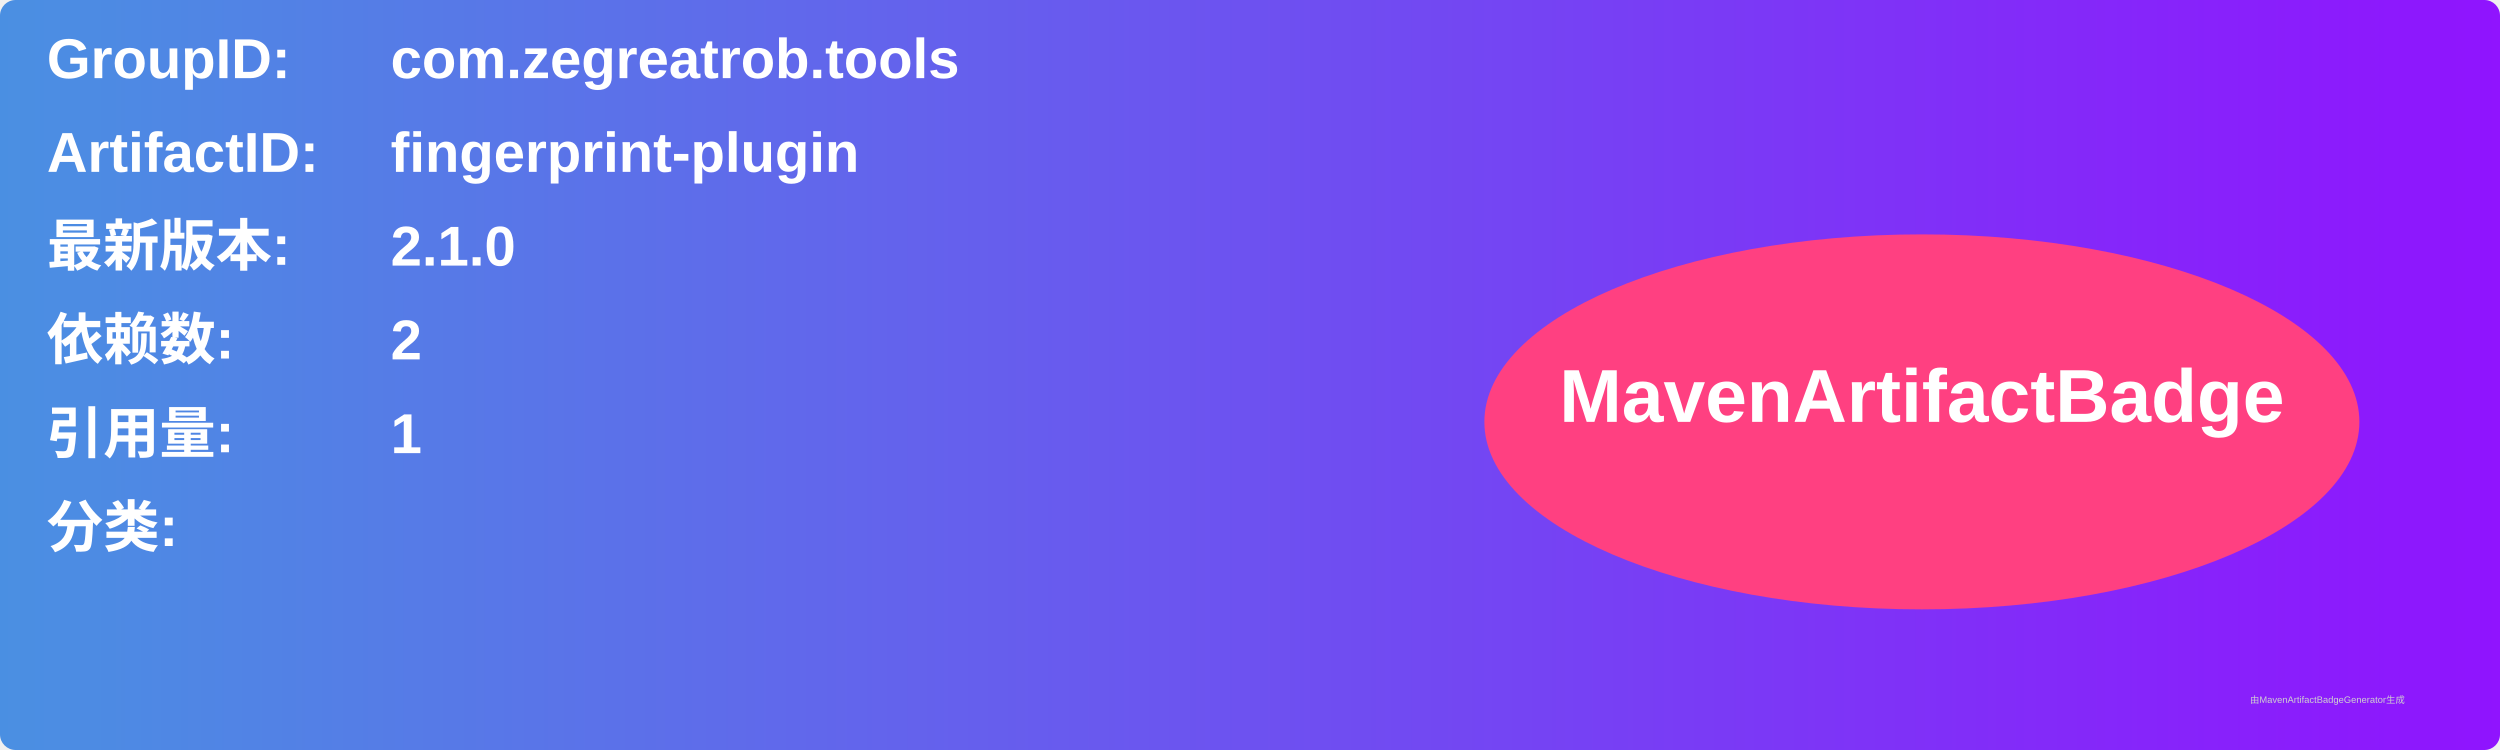
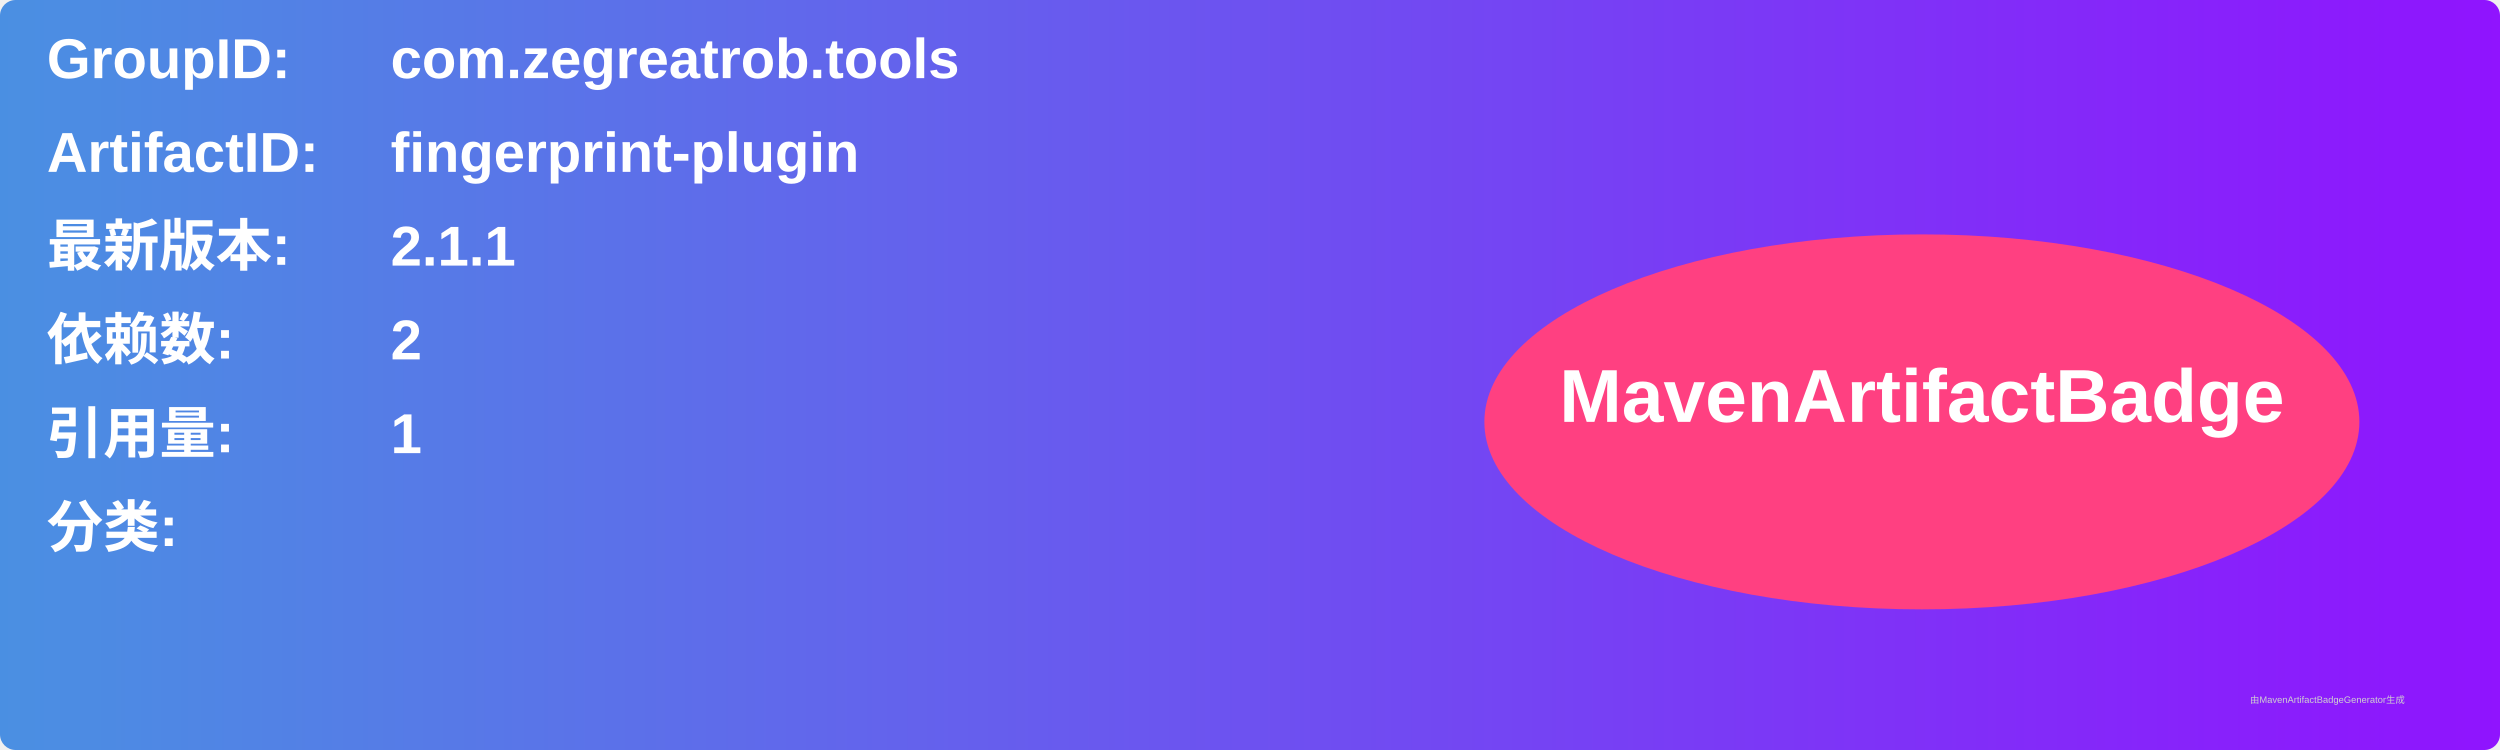
<svg xmlns="http://www.w3.org/2000/svg" width="800" height="240" viewBox="0 0 800 240">
  <linearGradient id="grad" x1="0%" y1="0%" x2="100%" y2="0%">
    <stop offset="0%" stop-color="#4a90e2" />
    <stop offset="100%" stop-color="#9013fe" />
  </linearGradient>
  <rect width="100%" height="100%" rx="5" ry="5" fill="url(#grad)" />
  <g transform="translate(15, 15)">
    <text x="0" y="10" font-family="Arial" font-size="18" fill="white" font-weight="bold" width="260">GroupID:</text>
    <text x="110" y="10" font-family="Arial" font-size="18" fill="white" font-weight="bold" width="460">com.zegreatrob.tools</text>
    <text x="0" y="40" font-family="Arial" font-size="18" fill="white" font-weight="bold" width="260">ArtifactID:</text>
    <text x="110" y="40" font-family="Arial" font-size="18" fill="white" font-weight="bold" width="460">fingerprint-plugin</text>
    <text x="0" y="70" font-family="Arial" font-size="18" fill="white" font-weight="bold">最新版本:</text>
    <text x="110" y="70" font-family="Arial" font-size="18" fill="white" font-weight="bold">
-       <tspan font-weight="bold">2.1.0</tspan>
+       <tspan font-weight="bold">2.1.1</tspan>
    </text>
    <text x="0" y="100" font-family="Arial" font-size="18" fill="white" font-weight="bold">依赖数: </text>
    <text x="110" y="100" font-family="Arial" font-size="18" fill="white">
      <tspan font-weight="bold">2</tspan>
    </text>
    <text x="0" y="130" font-family="Arial" font-size="18" fill="white" font-weight="bold">引用量: </text>
    <text x="110" y="130" font-family="Arial" font-size="18" fill="white">
      <tspan font-weight="bold">1</tspan>
    </text>
    <text x="0" y="160" font-family="Arial" font-size="18" fill="white" font-weight="bold">分类:</text>
    <text x="10" y="190" font-family="Arial" font-size="10" fill="white">
      <tspan font-weight="bold" />
    </text>
    <ellipse cx="600" cy="120" rx="140" ry="60" fill="#ff4081" />
    <text x="600" y="120" text-anchor="middle" font-family="Arial" font-size="24" fill="white" font-weight="bold">MavenArtifactBadge</text>
  </g>
  <text x="720" y="225" font-family="Arial" font-size="3" fill="#d0d0d0">由MavenArtifactBadgeGenerator生成</text>
</svg>
